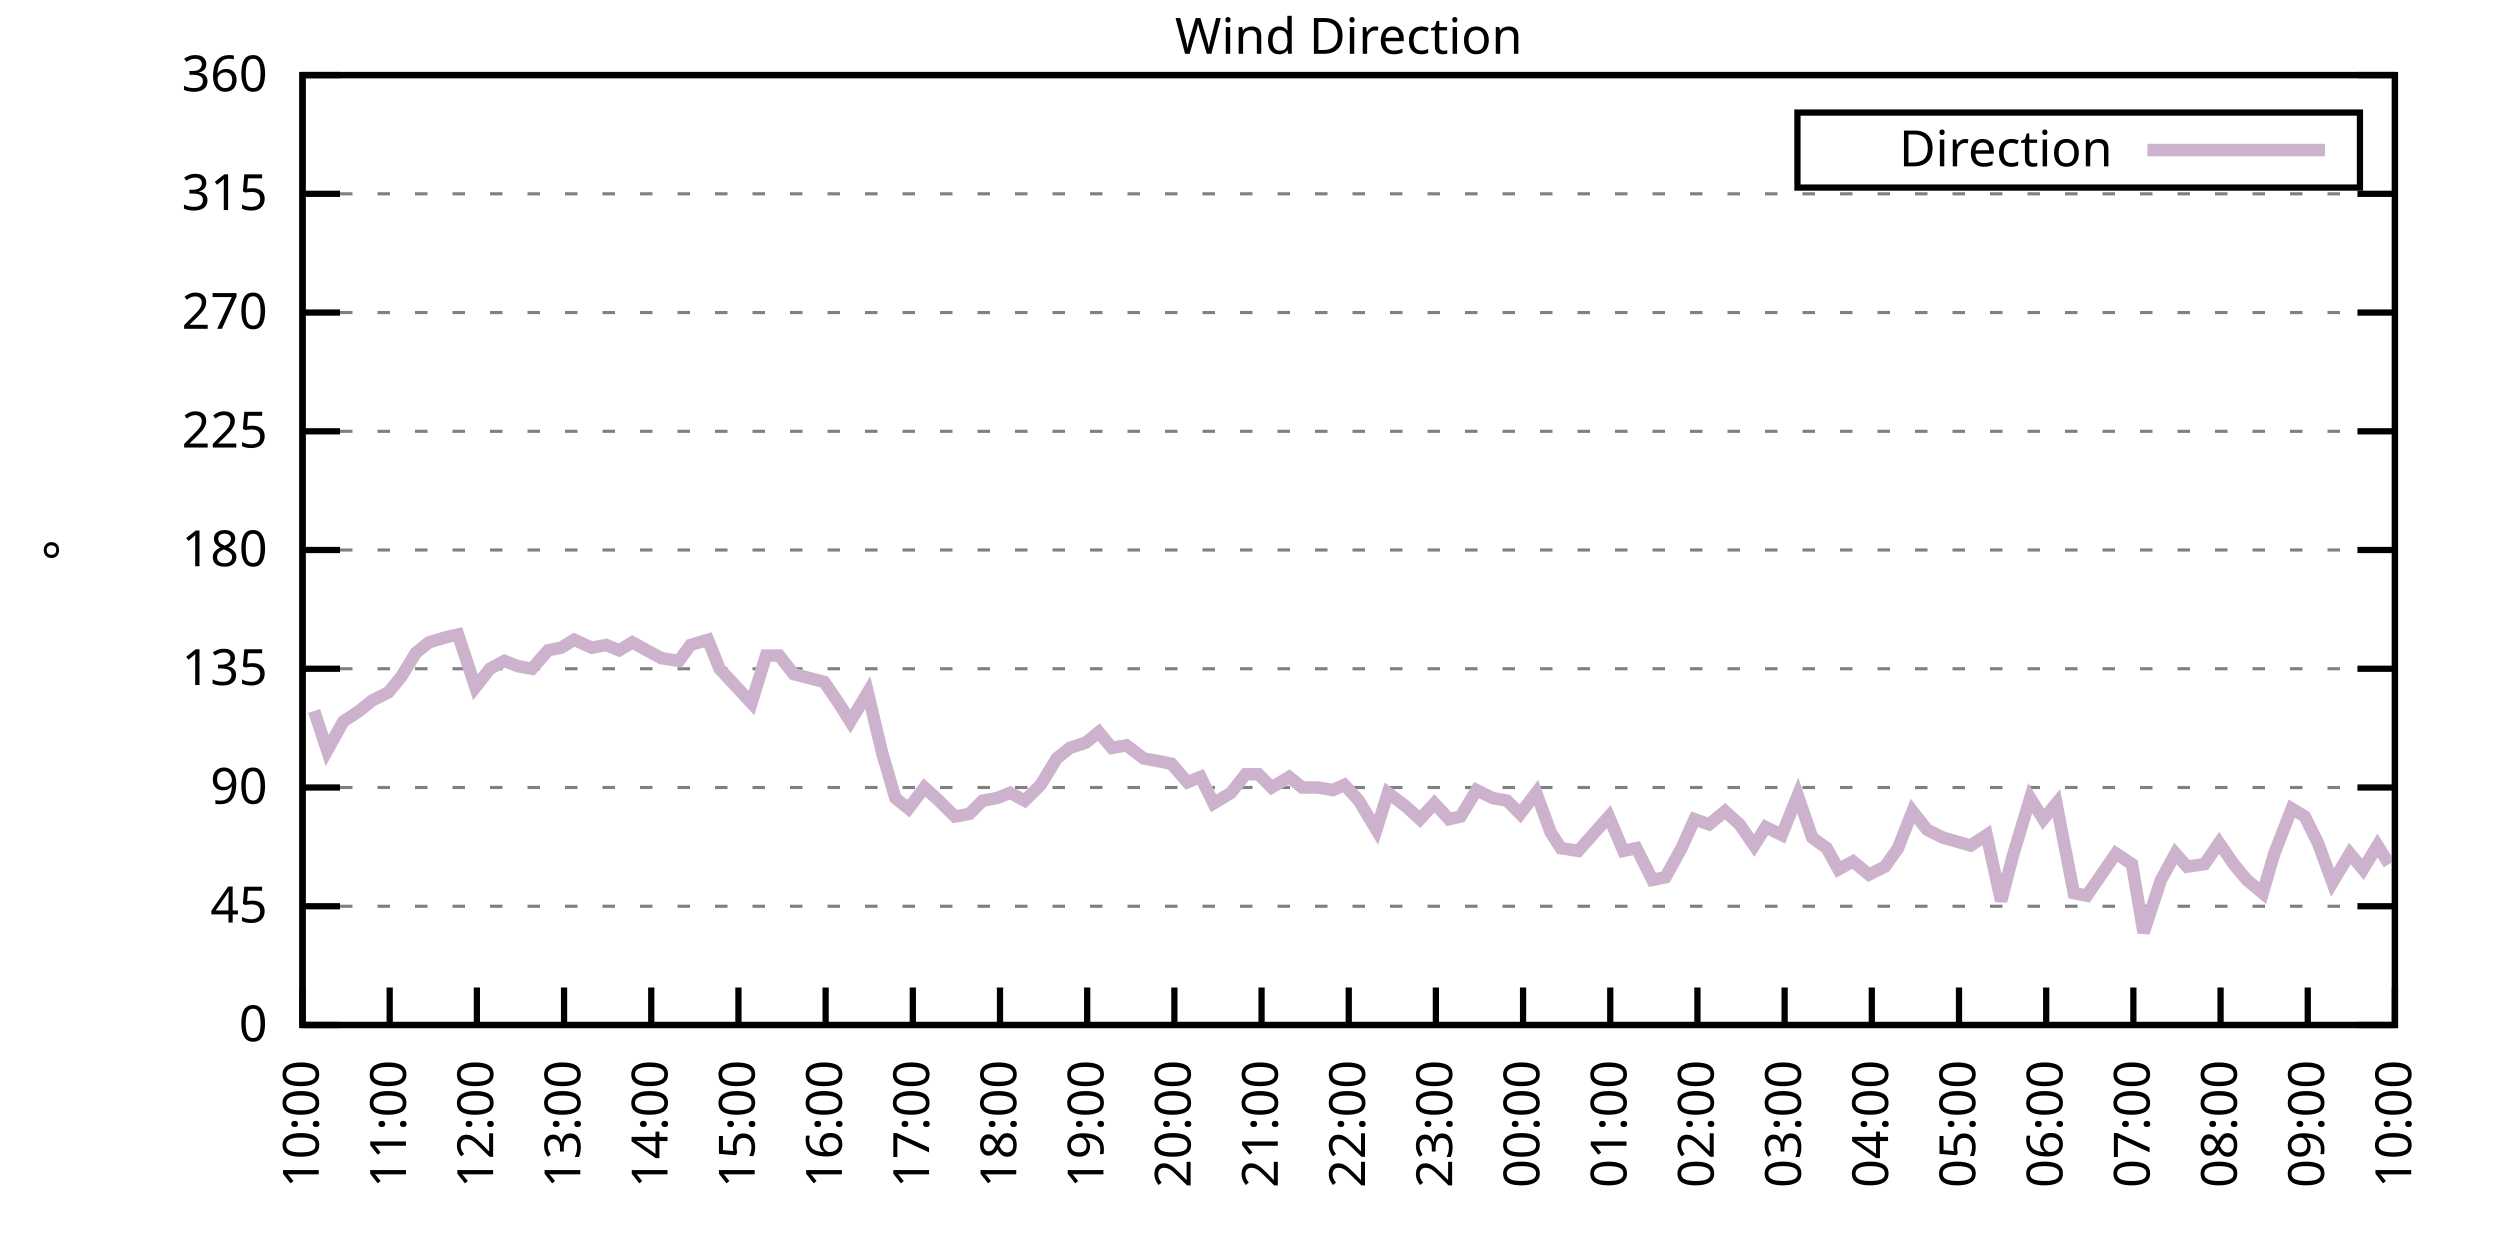
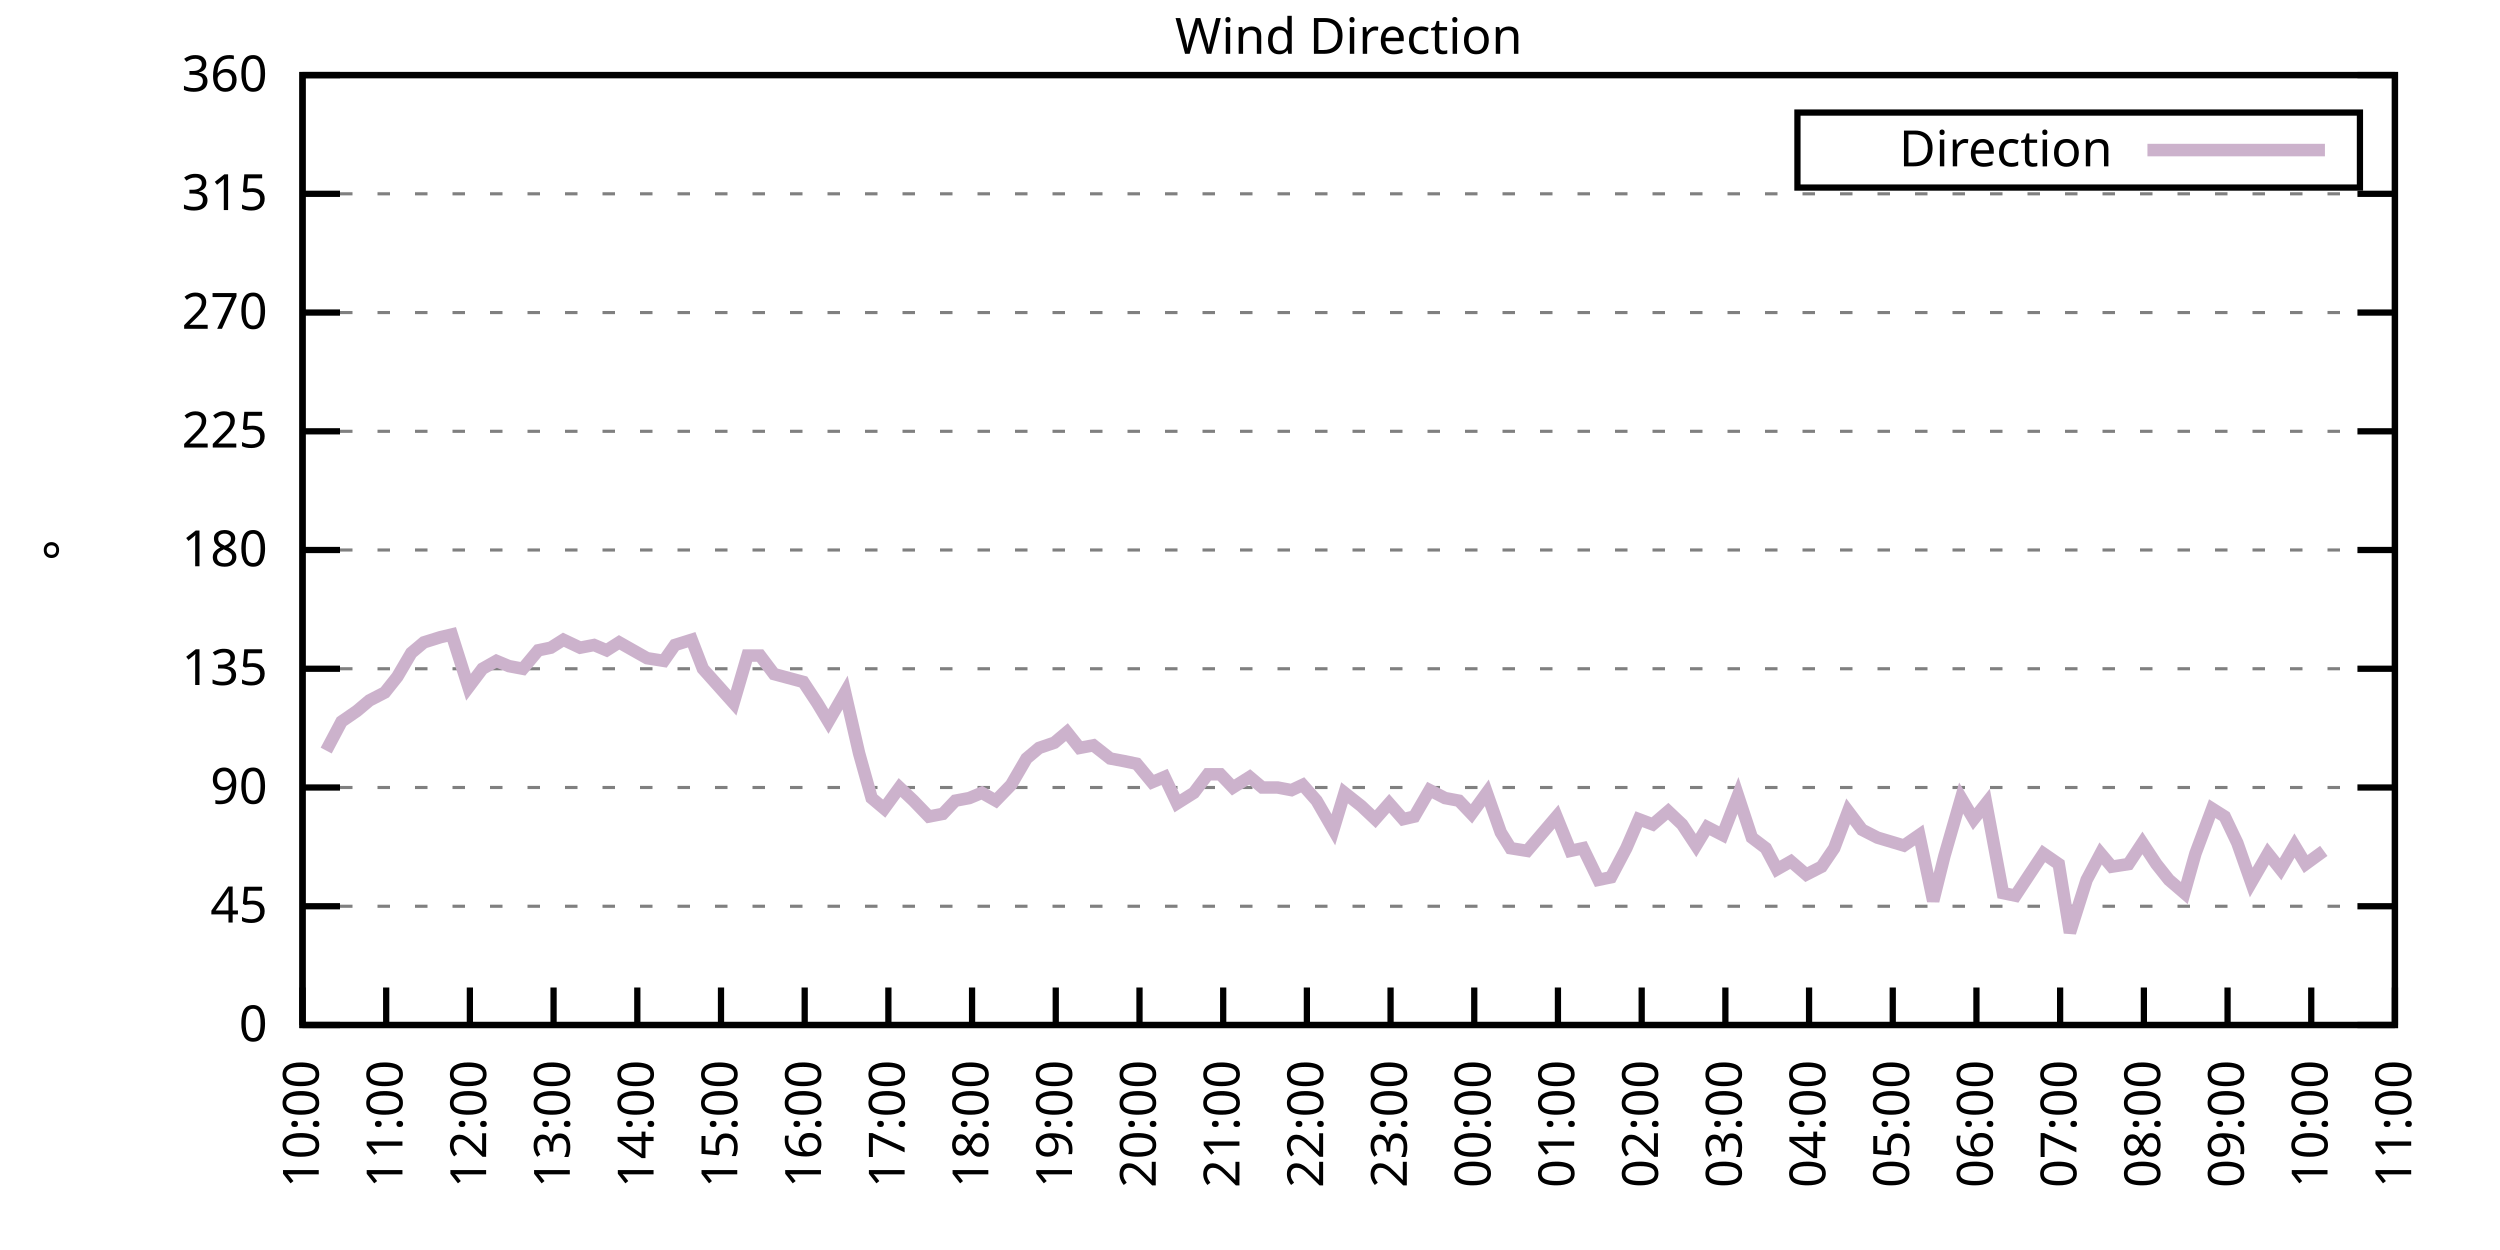
<svg xmlns="http://www.w3.org/2000/svg" xmlns:xlink="http://www.w3.org/1999/xlink" width="400" height="200" viewBox="0 0 400 200">
  <g id="gnuplot_canvas">
    <rect x="0" y="0" width="400" height="200" fill="none" />
    <defs>
      <circle id="gpDot" r="0.5" stroke-width="0.5" stroke="currentColor" />
      <path id="gpPt0" stroke-width="0.333" stroke="currentColor" d="M-1,0 h2 M0,-1 v2" />
      <path id="gpPt1" stroke-width="0.333" stroke="currentColor" d="M-1,-1 L1,1 M1,-1 L-1,1" />
      <path id="gpPt2" stroke-width="0.333" stroke="currentColor" d="M-1,0 L1,0 M0,-1 L0,1 M-1,-1 L1,1 M-1,1 L1,-1" />
      <rect id="gpPt3" stroke-width="0.333" stroke="currentColor" x="-1" y="-1" width="2" height="2" />
      <rect id="gpPt4" stroke-width="0.333" stroke="currentColor" fill="currentColor" x="-1" y="-1" width="2" height="2" />
      <circle id="gpPt5" stroke-width="0.333" stroke="currentColor" cx="0" cy="0" r="1" />
      <use xlink:href="#gpPt5" id="gpPt6" fill="currentColor" stroke="none" />
      <path id="gpPt7" stroke-width="0.333" stroke="currentColor" d="M0,-1.33 L-1.33,0.67 L1.33,0.67 z" />
      <use xlink:href="#gpPt7" id="gpPt8" fill="currentColor" stroke="none" />
      <use xlink:href="#gpPt7" id="gpPt9" stroke="currentColor" transform="rotate(180)" />
      <use xlink:href="#gpPt9" id="gpPt10" fill="currentColor" stroke="none" />
      <use xlink:href="#gpPt3" id="gpPt11" stroke="currentColor" transform="rotate(45)" />
      <use xlink:href="#gpPt11" id="gpPt12" fill="currentColor" stroke="none" />
      <path id="gpPt13" stroke-width="0.333" stroke="currentColor" d="M0,1.330 L1.265,0.411 L0.782,-1.067 L-0.782,-1.076 L-1.265,0.411 z" />
      <use xlink:href="#gpPt13" id="gpPt14" fill="currentColor" stroke="none" />
      <filter id="textbox" filterUnits="objectBoundingBox" x="0" y="0" height="1" width="1">
        <feFlood flood-color="white" flood-opacity="1" result="bgnd" />
        <feComposite in="SourceGraphic" in2="bgnd" operator="atop" />
      </filter>
      <filter id="greybox" filterUnits="objectBoundingBox" x="0" y="0" height="1" width="1">
        <feFlood flood-color="lightgrey" flood-opacity="1" result="grey" />
        <feComposite in="SourceGraphic" in2="grey" operator="atop" />
      </filter>
    </defs>
    <g fill="none" color="white" stroke="currentColor" stroke-width="1.00" stroke-linecap="butt" stroke-linejoin="miter">
</g>
    <g fill="none" color="black" stroke="currentColor" stroke-width="1.00" stroke-linecap="butt" stroke-linejoin="miter">
      <g stroke="none" shape-rendering="crispEdges">
        <polygon fill="rgb(255, 255, 255)" points="48.40,164.00 383.18,164.00 383.18,12.02 48.40,12.02 " />
      </g>
    </g>
    <g fill="none" color="black" stroke="currentColor" stroke-width="1.00" stroke-linecap="butt" stroke-linejoin="miter">
</g>
    <g fill="none" color="black" stroke="black" stroke-width="0.50" stroke-linecap="butt" stroke-linejoin="miter">
</g>
    <g fill="none" color="gray" stroke="currentColor" stroke-width="0.50" stroke-linecap="butt" stroke-linejoin="miter">
      <path stroke="gray" stroke-dasharray="2,4" class="gridline" d="M48.40,164.00 L383.19,164.00  " />
    </g>
    <g fill="none" color="gray" stroke="gray" stroke-width="1.00" stroke-linecap="butt" stroke-linejoin="miter">
</g>
    <g fill="none" color="black" stroke="currentColor" stroke-width="1.00" stroke-linecap="butt" stroke-linejoin="miter">
      <path stroke="black" d="M48.40,164.00 L54.40,164.00 M383.19,164.00 L377.19,164.00  " />
      <g transform="translate(42.80,166.60)" stroke="none" fill="black" font-family="Sans" font-size="8.00" text-anchor="end">
        <text>
          <tspan font-family="Sans"> 0</tspan>
        </text>
      </g>
    </g>
    <g fill="none" color="black" stroke="currentColor" stroke-width="1.00" stroke-linecap="butt" stroke-linejoin="miter">
</g>
    <g fill="none" color="black" stroke="black" stroke-width="0.50" stroke-linecap="butt" stroke-linejoin="miter">
</g>
    <g fill="none" color="gray" stroke="currentColor" stroke-width="0.50" stroke-linecap="butt" stroke-linejoin="miter">
      <path stroke="gray" stroke-dasharray="2,4" class="gridline" d="M48.40,145.00 L383.19,145.00  " />
    </g>
    <g fill="none" color="gray" stroke="gray" stroke-width="1.00" stroke-linecap="butt" stroke-linejoin="miter">
</g>
    <g fill="none" color="black" stroke="currentColor" stroke-width="1.00" stroke-linecap="butt" stroke-linejoin="miter">
      <path stroke="black" d="M48.40,145.00 L54.40,145.00 M383.19,145.00 L377.19,145.00  " />
      <g transform="translate(42.80,147.60)" stroke="none" fill="black" font-family="Sans" font-size="8.00" text-anchor="end">
        <text>
          <tspan font-family="Sans"> 45</tspan>
        </text>
      </g>
    </g>
    <g fill="none" color="black" stroke="currentColor" stroke-width="1.00" stroke-linecap="butt" stroke-linejoin="miter">
</g>
    <g fill="none" color="black" stroke="black" stroke-width="0.50" stroke-linecap="butt" stroke-linejoin="miter">
</g>
    <g fill="none" color="gray" stroke="currentColor" stroke-width="0.50" stroke-linecap="butt" stroke-linejoin="miter">
      <path stroke="gray" stroke-dasharray="2,4" class="gridline" d="M48.40,126.00 L383.19,126.00  " />
    </g>
    <g fill="none" color="gray" stroke="gray" stroke-width="1.00" stroke-linecap="butt" stroke-linejoin="miter">
</g>
    <g fill="none" color="black" stroke="currentColor" stroke-width="1.00" stroke-linecap="butt" stroke-linejoin="miter">
      <path stroke="black" d="M48.40,126.00 L54.40,126.00 M383.19,126.00 L377.19,126.00  " />
      <g transform="translate(42.80,128.60)" stroke="none" fill="black" font-family="Sans" font-size="8.00" text-anchor="end">
        <text>
          <tspan font-family="Sans"> 90</tspan>
        </text>
      </g>
    </g>
    <g fill="none" color="black" stroke="currentColor" stroke-width="1.00" stroke-linecap="butt" stroke-linejoin="miter">
</g>
    <g fill="none" color="black" stroke="black" stroke-width="0.50" stroke-linecap="butt" stroke-linejoin="miter">
</g>
    <g fill="none" color="gray" stroke="currentColor" stroke-width="0.50" stroke-linecap="butt" stroke-linejoin="miter">
      <path stroke="gray" stroke-dasharray="2,4" class="gridline" d="M48.40,107.00 L383.19,107.00  " />
    </g>
    <g fill="none" color="gray" stroke="gray" stroke-width="1.00" stroke-linecap="butt" stroke-linejoin="miter">
</g>
    <g fill="none" color="black" stroke="currentColor" stroke-width="1.00" stroke-linecap="butt" stroke-linejoin="miter">
      <path stroke="black" d="M48.40,107.00 L54.40,107.00 M383.19,107.00 L377.19,107.00  " />
      <g transform="translate(42.80,109.60)" stroke="none" fill="black" font-family="Sans" font-size="8.00" text-anchor="end">
        <text>
          <tspan font-family="Sans"> 135</tspan>
        </text>
      </g>
    </g>
    <g fill="none" color="black" stroke="currentColor" stroke-width="1.00" stroke-linecap="butt" stroke-linejoin="miter">
</g>
    <g fill="none" color="black" stroke="black" stroke-width="0.50" stroke-linecap="butt" stroke-linejoin="miter">
</g>
    <g fill="none" color="gray" stroke="currentColor" stroke-width="0.50" stroke-linecap="butt" stroke-linejoin="miter">
      <path stroke="gray" stroke-dasharray="2,4" class="gridline" d="M48.40,88.00 L383.19,88.00  " />
    </g>
    <g fill="none" color="gray" stroke="gray" stroke-width="1.00" stroke-linecap="butt" stroke-linejoin="miter">
</g>
    <g fill="none" color="black" stroke="currentColor" stroke-width="1.00" stroke-linecap="butt" stroke-linejoin="miter">
      <path stroke="black" d="M48.40,88.00 L54.40,88.00 M383.19,88.00 L377.19,88.00  " />
      <g transform="translate(42.80,90.60)" stroke="none" fill="black" font-family="Sans" font-size="8.00" text-anchor="end">
        <text>
          <tspan font-family="Sans"> 180</tspan>
        </text>
      </g>
    </g>
    <g fill="none" color="black" stroke="currentColor" stroke-width="1.00" stroke-linecap="butt" stroke-linejoin="miter">
</g>
    <g fill="none" color="black" stroke="black" stroke-width="0.50" stroke-linecap="butt" stroke-linejoin="miter">
</g>
    <g fill="none" color="gray" stroke="currentColor" stroke-width="0.50" stroke-linecap="butt" stroke-linejoin="miter">
      <path stroke="gray" stroke-dasharray="2,4" class="gridline" d="M48.40,69.01 L383.19,69.01  " />
    </g>
    <g fill="none" color="gray" stroke="gray" stroke-width="1.00" stroke-linecap="butt" stroke-linejoin="miter">
</g>
    <g fill="none" color="black" stroke="currentColor" stroke-width="1.00" stroke-linecap="butt" stroke-linejoin="miter">
      <path stroke="black" d="M48.40,69.01 L54.40,69.01 M383.19,69.01 L377.19,69.01  " />
      <g transform="translate(42.80,71.61)" stroke="none" fill="black" font-family="Sans" font-size="8.00" text-anchor="end">
        <text>
          <tspan font-family="Sans"> 225</tspan>
        </text>
      </g>
    </g>
    <g fill="none" color="black" stroke="currentColor" stroke-width="1.00" stroke-linecap="butt" stroke-linejoin="miter">
</g>
    <g fill="none" color="black" stroke="black" stroke-width="0.50" stroke-linecap="butt" stroke-linejoin="miter">
</g>
    <g fill="none" color="gray" stroke="currentColor" stroke-width="0.50" stroke-linecap="butt" stroke-linejoin="miter">
      <path stroke="gray" stroke-dasharray="2,4" class="gridline" d="M48.40,50.01 L383.19,50.01  " />
    </g>
    <g fill="none" color="gray" stroke="gray" stroke-width="1.00" stroke-linecap="butt" stroke-linejoin="miter">
</g>
    <g fill="none" color="black" stroke="currentColor" stroke-width="1.00" stroke-linecap="butt" stroke-linejoin="miter">
      <path stroke="black" d="M48.40,50.01 L54.40,50.01 M383.19,50.01 L377.19,50.01  " />
      <g transform="translate(42.80,52.61)" stroke="none" fill="black" font-family="Sans" font-size="8.00" text-anchor="end">
        <text>
          <tspan font-family="Sans"> 270</tspan>
        </text>
      </g>
    </g>
    <g fill="none" color="black" stroke="currentColor" stroke-width="1.00" stroke-linecap="butt" stroke-linejoin="miter">
</g>
    <g fill="none" color="black" stroke="black" stroke-width="0.50" stroke-linecap="butt" stroke-linejoin="miter">
</g>
    <g fill="none" color="gray" stroke="currentColor" stroke-width="0.50" stroke-linecap="butt" stroke-linejoin="miter">
      <path stroke="gray" stroke-dasharray="2,4" class="gridline" d="M48.40,31.01 L383.19,31.01  " />
    </g>
    <g fill="none" color="gray" stroke="gray" stroke-width="1.00" stroke-linecap="butt" stroke-linejoin="miter">
</g>
    <g fill="none" color="black" stroke="currentColor" stroke-width="1.00" stroke-linecap="butt" stroke-linejoin="miter">
      <path stroke="black" d="M48.40,31.01 L54.40,31.01 M383.19,31.01 L377.19,31.01  " />
      <g transform="translate(42.80,33.61)" stroke="none" fill="black" font-family="Sans" font-size="8.00" text-anchor="end">
        <text>
          <tspan font-family="Sans"> 315</tspan>
        </text>
      </g>
    </g>
    <g fill="none" color="black" stroke="currentColor" stroke-width="1.00" stroke-linecap="butt" stroke-linejoin="miter">
</g>
    <g fill="none" color="black" stroke="black" stroke-width="0.50" stroke-linecap="butt" stroke-linejoin="miter">
</g>
    <g fill="none" color="gray" stroke="currentColor" stroke-width="0.50" stroke-linecap="butt" stroke-linejoin="miter">
      <path stroke="gray" stroke-dasharray="2,4" class="gridline" d="M48.40,12.01 L383.19,12.01  " />
    </g>
    <g fill="none" color="gray" stroke="gray" stroke-width="1.00" stroke-linecap="butt" stroke-linejoin="miter">
</g>
    <g fill="none" color="black" stroke="currentColor" stroke-width="1.00" stroke-linecap="butt" stroke-linejoin="miter">
      <path stroke="black" d="M48.40,12.01 L54.40,12.01 M383.19,12.01 L377.19,12.01  " />
      <g transform="translate(42.80,14.61)" stroke="none" fill="black" font-family="Sans" font-size="8.00" text-anchor="end">
        <text>
          <tspan font-family="Sans"> 360</tspan>
        </text>
      </g>
    </g>
    <g fill="none" color="black" stroke="currentColor" stroke-width="1.00" stroke-linecap="butt" stroke-linejoin="miter">
      <path stroke="black" d="M48.40,164.00 L48.40,158.00  " />
      <g transform="translate(51.00,169.60) rotate(270.00)" stroke="none" fill="black" font-family="Sans" font-size="8.00" text-anchor="end">
        <text>
          <tspan font-family="Sans">10:00</tspan>
        </text>
      </g>
    </g>
    <g fill="none" color="black" stroke="currentColor" stroke-width="1.00" stroke-linecap="butt" stroke-linejoin="miter">
-       <path stroke="black" d="M62.35,164.00 L62.35,158.00  " />
-       <g transform="translate(64.95,169.60) rotate(270.00)" stroke="none" fill="black" font-family="Sans" font-size="8.00" text-anchor="end">
+       <path stroke="black" d="M61.79,164.00 L61.79,158.00  " />
+       <g transform="translate(64.39,169.60) rotate(270.00)" stroke="none" fill="black" font-family="Sans" font-size="8.00" text-anchor="end">
        <text>
          <tspan font-family="Sans">11:00</tspan>
        </text>
      </g>
    </g>
    <g fill="none" color="black" stroke="currentColor" stroke-width="1.00" stroke-linecap="butt" stroke-linejoin="miter">
-       <path stroke="black" d="M76.30,164.00 L76.30,158.00  " />
-       <g transform="translate(78.90,169.60) rotate(270.00)" stroke="none" fill="black" font-family="Sans" font-size="8.00" text-anchor="end">
+       <path stroke="black" d="M75.18,164.00 L75.18,158.00  " />
+       <g transform="translate(77.78,169.60) rotate(270.00)" stroke="none" fill="black" font-family="Sans" font-size="8.00" text-anchor="end">
        <text>
          <tspan font-family="Sans">12:00</tspan>
        </text>
      </g>
    </g>
    <g fill="none" color="black" stroke="currentColor" stroke-width="1.00" stroke-linecap="butt" stroke-linejoin="miter">
-       <path stroke="black" d="M90.25,164.00 L90.25,158.00  " />
-       <g transform="translate(92.85,169.60) rotate(270.00)" stroke="none" fill="black" font-family="Sans" font-size="8.00" text-anchor="end">
+       <path stroke="black" d="M88.57,164.00 L88.57,158.00  " />
+       <g transform="translate(91.17,169.60) rotate(270.00)" stroke="none" fill="black" font-family="Sans" font-size="8.00" text-anchor="end">
        <text>
          <tspan font-family="Sans">13:00</tspan>
        </text>
      </g>
    </g>
    <g fill="none" color="black" stroke="currentColor" stroke-width="1.00" stroke-linecap="butt" stroke-linejoin="miter">
-       <path stroke="black" d="M104.20,164.00 L104.20,158.00  " />
-       <g transform="translate(106.80,169.60) rotate(270.00)" stroke="none" fill="black" font-family="Sans" font-size="8.00" text-anchor="end">
+       <path stroke="black" d="M101.97,164.00 L101.97,158.00  " />
+       <g transform="translate(104.57,169.60) rotate(270.00)" stroke="none" fill="black" font-family="Sans" font-size="8.00" text-anchor="end">
        <text>
          <tspan font-family="Sans">14:00</tspan>
        </text>
      </g>
    </g>
    <g fill="none" color="black" stroke="currentColor" stroke-width="1.00" stroke-linecap="butt" stroke-linejoin="miter">
-       <path stroke="black" d="M118.15,164.00 L118.15,158.00  " />
-       <g transform="translate(120.75,169.60) rotate(270.00)" stroke="none" fill="black" font-family="Sans" font-size="8.00" text-anchor="end">
+       <path stroke="black" d="M115.36,164.00 L115.36,158.00  " />
+       <g transform="translate(117.96,169.60) rotate(270.00)" stroke="none" fill="black" font-family="Sans" font-size="8.00" text-anchor="end">
        <text>
          <tspan font-family="Sans">15:00</tspan>
        </text>
      </g>
    </g>
    <g fill="none" color="black" stroke="currentColor" stroke-width="1.00" stroke-linecap="butt" stroke-linejoin="miter">
-       <path stroke="black" d="M132.10,164.00 L132.10,158.00  " />
-       <g transform="translate(134.70,169.60) rotate(270.00)" stroke="none" fill="black" font-family="Sans" font-size="8.00" text-anchor="end">
+       <path stroke="black" d="M128.75,164.00 L128.75,158.00  " />
+       <g transform="translate(131.35,169.60) rotate(270.00)" stroke="none" fill="black" font-family="Sans" font-size="8.00" text-anchor="end">
        <text>
          <tspan font-family="Sans">16:00</tspan>
        </text>
      </g>
    </g>
    <g fill="none" color="black" stroke="currentColor" stroke-width="1.00" stroke-linecap="butt" stroke-linejoin="miter">
-       <path stroke="black" d="M146.05,164.00 L146.05,158.00  " />
-       <g transform="translate(148.65,169.60) rotate(270.00)" stroke="none" fill="black" font-family="Sans" font-size="8.00" text-anchor="end">
+       <path stroke="black" d="M142.14,164.00 L142.14,158.00  " />
+       <g transform="translate(144.74,169.60) rotate(270.00)" stroke="none" fill="black" font-family="Sans" font-size="8.00" text-anchor="end">
        <text>
          <tspan font-family="Sans">17:00</tspan>
        </text>
      </g>
    </g>
    <g fill="none" color="black" stroke="currentColor" stroke-width="1.00" stroke-linecap="butt" stroke-linejoin="miter">
-       <path stroke="black" d="M160.00,164.00 L160.00,158.00  " />
-       <g transform="translate(162.60,169.60) rotate(270.00)" stroke="none" fill="black" font-family="Sans" font-size="8.00" text-anchor="end">
+       <path stroke="black" d="M155.53,164.00 L155.53,158.00  " />
+       <g transform="translate(158.13,169.60) rotate(270.00)" stroke="none" fill="black" font-family="Sans" font-size="8.00" text-anchor="end">
        <text>
          <tspan font-family="Sans">18:00</tspan>
        </text>
      </g>
    </g>
    <g fill="none" color="black" stroke="currentColor" stroke-width="1.00" stroke-linecap="butt" stroke-linejoin="miter">
-       <path stroke="black" d="M173.95,164.00 L173.95,158.00  " />
-       <g transform="translate(176.55,169.60) rotate(270.00)" stroke="none" fill="black" font-family="Sans" font-size="8.00" text-anchor="end">
+       <path stroke="black" d="M168.92,164.00 L168.92,158.00  " />
+       <g transform="translate(171.52,169.60) rotate(270.00)" stroke="none" fill="black" font-family="Sans" font-size="8.00" text-anchor="end">
        <text>
          <tspan font-family="Sans">19:00</tspan>
        </text>
      </g>
    </g>
    <g fill="none" color="black" stroke="currentColor" stroke-width="1.00" stroke-linecap="butt" stroke-linejoin="miter">
-       <path stroke="black" d="M187.90,164.00 L187.90,158.00  " />
-       <g transform="translate(190.50,169.60) rotate(270.00)" stroke="none" fill="black" font-family="Sans" font-size="8.00" text-anchor="end">
+       <path stroke="black" d="M182.32,164.00 L182.32,158.00  " />
+       <g transform="translate(184.92,169.60) rotate(270.00)" stroke="none" fill="black" font-family="Sans" font-size="8.00" text-anchor="end">
        <text>
          <tspan font-family="Sans">20:00</tspan>
        </text>
      </g>
    </g>
    <g fill="none" color="black" stroke="currentColor" stroke-width="1.00" stroke-linecap="butt" stroke-linejoin="miter">
-       <path stroke="black" d="M201.85,164.00 L201.85,158.00  " />
-       <g transform="translate(204.45,169.60) rotate(270.00)" stroke="none" fill="black" font-family="Sans" font-size="8.00" text-anchor="end">
+       <path stroke="black" d="M195.71,164.00 L195.71,158.00  " />
+       <g transform="translate(198.31,169.60) rotate(270.00)" stroke="none" fill="black" font-family="Sans" font-size="8.00" text-anchor="end">
        <text>
          <tspan font-family="Sans">21:00</tspan>
        </text>
      </g>
    </g>
    <g fill="none" color="black" stroke="currentColor" stroke-width="1.00" stroke-linecap="butt" stroke-linejoin="miter">
-       <path stroke="black" d="M215.80,164.00 L215.80,158.00  " />
-       <g transform="translate(218.40,169.60) rotate(270.00)" stroke="none" fill="black" font-family="Sans" font-size="8.00" text-anchor="end">
+       <path stroke="black" d="M209.10,164.00 L209.10,158.00  " />
+       <g transform="translate(211.70,169.60) rotate(270.00)" stroke="none" fill="black" font-family="Sans" font-size="8.00" text-anchor="end">
        <text>
          <tspan font-family="Sans">22:00</tspan>
        </text>
      </g>
    </g>
    <g fill="none" color="black" stroke="currentColor" stroke-width="1.00" stroke-linecap="butt" stroke-linejoin="miter">
-       <path stroke="black" d="M229.74,164.00 L229.74,158.00  " />
-       <g transform="translate(232.34,169.60) rotate(270.00)" stroke="none" fill="black" font-family="Sans" font-size="8.00" text-anchor="end">
+       <path stroke="black" d="M222.49,164.00 L222.49,158.00  " />
+       <g transform="translate(225.09,169.60) rotate(270.00)" stroke="none" fill="black" font-family="Sans" font-size="8.00" text-anchor="end">
        <text>
          <tspan font-family="Sans">23:00</tspan>
        </text>
      </g>
    </g>
    <g fill="none" color="black" stroke="currentColor" stroke-width="1.00" stroke-linecap="butt" stroke-linejoin="miter">
-       <path stroke="black" d="M243.69,164.00 L243.69,158.00  " />
-       <g transform="translate(246.29,169.60) rotate(270.00)" stroke="none" fill="black" font-family="Sans" font-size="8.00" text-anchor="end">
+       <path stroke="black" d="M235.88,164.00 L235.88,158.00  " />
+       <g transform="translate(238.48,169.60) rotate(270.00)" stroke="none" fill="black" font-family="Sans" font-size="8.00" text-anchor="end">
        <text>
          <tspan font-family="Sans">00:00</tspan>
        </text>
      </g>
    </g>
    <g fill="none" color="black" stroke="currentColor" stroke-width="1.00" stroke-linecap="butt" stroke-linejoin="miter">
-       <path stroke="black" d="M257.64,164.00 L257.64,158.00  " />
-       <g transform="translate(260.24,169.60) rotate(270.00)" stroke="none" fill="black" font-family="Sans" font-size="8.00" text-anchor="end">
+       <path stroke="black" d="M249.27,164.00 L249.27,158.00  " />
+       <g transform="translate(251.87,169.60) rotate(270.00)" stroke="none" fill="black" font-family="Sans" font-size="8.00" text-anchor="end">
        <text>
          <tspan font-family="Sans">01:00</tspan>
        </text>
      </g>
    </g>
    <g fill="none" color="black" stroke="currentColor" stroke-width="1.00" stroke-linecap="butt" stroke-linejoin="miter">
-       <path stroke="black" d="M271.59,164.00 L271.59,158.00  " />
-       <g transform="translate(274.19,169.60) rotate(270.00)" stroke="none" fill="black" font-family="Sans" font-size="8.00" text-anchor="end">
+       <path stroke="black" d="M262.67,164.00 L262.67,158.00  " />
+       <g transform="translate(265.27,169.60) rotate(270.00)" stroke="none" fill="black" font-family="Sans" font-size="8.00" text-anchor="end">
        <text>
          <tspan font-family="Sans">02:00</tspan>
        </text>
      </g>
    </g>
    <g fill="none" color="black" stroke="currentColor" stroke-width="1.00" stroke-linecap="butt" stroke-linejoin="miter">
-       <path stroke="black" d="M285.54,164.00 L285.54,158.00  " />
-       <g transform="translate(288.14,169.60) rotate(270.00)" stroke="none" fill="black" font-family="Sans" font-size="8.00" text-anchor="end">
+       <path stroke="black" d="M276.06,164.00 L276.06,158.00  " />
+       <g transform="translate(278.66,169.60) rotate(270.00)" stroke="none" fill="black" font-family="Sans" font-size="8.00" text-anchor="end">
        <text>
          <tspan font-family="Sans">03:00</tspan>
        </text>
      </g>
    </g>
    <g fill="none" color="black" stroke="currentColor" stroke-width="1.00" stroke-linecap="butt" stroke-linejoin="miter">
-       <path stroke="black" d="M299.49,164.00 L299.49,158.00  " />
-       <g transform="translate(302.09,169.60) rotate(270.00)" stroke="none" fill="black" font-family="Sans" font-size="8.00" text-anchor="end">
+       <path stroke="black" d="M289.45,164.00 L289.45,158.00  " />
+       <g transform="translate(292.05,169.60) rotate(270.00)" stroke="none" fill="black" font-family="Sans" font-size="8.00" text-anchor="end">
        <text>
          <tspan font-family="Sans">04:00</tspan>
        </text>
      </g>
    </g>
    <g fill="none" color="black" stroke="currentColor" stroke-width="1.00" stroke-linecap="butt" stroke-linejoin="miter">
-       <path stroke="black" d="M313.44,164.00 L313.44,158.00  " />
-       <g transform="translate(316.04,169.60) rotate(270.00)" stroke="none" fill="black" font-family="Sans" font-size="8.00" text-anchor="end">
+       <path stroke="black" d="M302.84,164.00 L302.84,158.00  " />
+       <g transform="translate(305.44,169.60) rotate(270.00)" stroke="none" fill="black" font-family="Sans" font-size="8.00" text-anchor="end">
        <text>
          <tspan font-family="Sans">05:00</tspan>
        </text>
      </g>
    </g>
    <g fill="none" color="black" stroke="currentColor" stroke-width="1.00" stroke-linecap="butt" stroke-linejoin="miter">
-       <path stroke="black" d="M327.39,164.00 L327.39,158.00  " />
-       <g transform="translate(329.99,169.60) rotate(270.00)" stroke="none" fill="black" font-family="Sans" font-size="8.00" text-anchor="end">
+       <path stroke="black" d="M316.23,164.00 L316.23,158.00  " />
+       <g transform="translate(318.83,169.60) rotate(270.00)" stroke="none" fill="black" font-family="Sans" font-size="8.00" text-anchor="end">
        <text>
          <tspan font-family="Sans">06:00</tspan>
        </text>
      </g>
    </g>
    <g fill="none" color="black" stroke="currentColor" stroke-width="1.00" stroke-linecap="butt" stroke-linejoin="miter">
-       <path stroke="black" d="M341.34,164.00 L341.34,158.00  " />
-       <g transform="translate(343.94,169.60) rotate(270.00)" stroke="none" fill="black" font-family="Sans" font-size="8.00" text-anchor="end">
+       <path stroke="black" d="M329.62,164.00 L329.62,158.00  " />
+       <g transform="translate(332.22,169.60) rotate(270.00)" stroke="none" fill="black" font-family="Sans" font-size="8.00" text-anchor="end">
        <text>
          <tspan font-family="Sans">07:00</tspan>
        </text>
      </g>
    </g>
    <g fill="none" color="black" stroke="currentColor" stroke-width="1.00" stroke-linecap="butt" stroke-linejoin="miter">
-       <path stroke="black" d="M355.29,164.00 L355.29,158.00  " />
-       <g transform="translate(357.89,169.60) rotate(270.00)" stroke="none" fill="black" font-family="Sans" font-size="8.00" text-anchor="end">
+       <path stroke="black" d="M343.02,164.00 L343.02,158.00  " />
+       <g transform="translate(345.62,169.60) rotate(270.00)" stroke="none" fill="black" font-family="Sans" font-size="8.00" text-anchor="end">
        <text>
          <tspan font-family="Sans">08:00</tspan>
        </text>
      </g>
    </g>
    <g fill="none" color="black" stroke="currentColor" stroke-width="1.00" stroke-linecap="butt" stroke-linejoin="miter">
-       <path stroke="black" d="M369.24,164.00 L369.24,158.00  " />
-       <g transform="translate(371.84,169.60) rotate(270.00)" stroke="none" fill="black" font-family="Sans" font-size="8.00" text-anchor="end">
+       <path stroke="black" d="M356.41,164.00 L356.41,158.00  " />
+       <g transform="translate(359.01,169.60) rotate(270.00)" stroke="none" fill="black" font-family="Sans" font-size="8.00" text-anchor="end">
        <text>
          <tspan font-family="Sans">09:00</tspan>
+         </text>
+       </g>
+     </g>
+     <g fill="none" color="black" stroke="currentColor" stroke-width="1.00" stroke-linecap="butt" stroke-linejoin="miter">
+       <path stroke="black" d="M369.80,164.00 L369.80,158.00  " />
+       <g transform="translate(372.40,169.60) rotate(270.00)" stroke="none" fill="black" font-family="Sans" font-size="8.00" text-anchor="end">
+         <text>
+           <tspan font-family="Sans">10:00</tspan>
        </text>
      </g>
    </g>
    <g fill="none" color="black" stroke="currentColor" stroke-width="1.00" stroke-linecap="butt" stroke-linejoin="miter">
      <path stroke="black" d="M383.19,164.00 L383.19,158.00  " />
      <g transform="translate(385.79,169.60) rotate(270.00)" stroke="none" fill="black" font-family="Sans" font-size="8.00" text-anchor="end">
        <text>
-           <tspan font-family="Sans">10:00</tspan>
+           <tspan font-family="Sans">11:00</tspan>
        </text>
      </g>
    </g>
    <g fill="none" color="black" stroke="currentColor" stroke-width="1.00" stroke-linecap="butt" stroke-linejoin="miter">
</g>
    <g fill="none" color="black" stroke="currentColor" stroke-width="1.00" stroke-linecap="butt" stroke-linejoin="miter">
      <path stroke="black" d="M48.40,12.01 L48.40,164.00 L383.19,164.00 L383.19,12.01 L48.40,12.01 Z  " />
    </g>
    <g fill="none" color="black" stroke="currentColor" stroke-width="1.00" stroke-linecap="butt" stroke-linejoin="miter">
</g>
    <g fill="none" color="black" stroke="currentColor" stroke-width="1.00" stroke-linecap="butt" stroke-linejoin="miter">
      <path stroke="black" d="M287.59,30.01 L287.59,18.01 L377.59,18.01 L377.59,30.01 L287.59,30.01 Z  " />
    </g>
    <g id="Wind_direction_plot_1">
      <g fill="none" color="white" stroke="black" stroke-width="2.00" stroke-linecap="butt" stroke-linejoin="miter">
</g>
      <g fill="none" color="black" stroke="currentColor" stroke-width="2.00" stroke-linecap="butt" stroke-linejoin="miter">
        <g transform="translate(337.99,26.61)" stroke="none" fill="black" font-family="Sans" font-size="8.00" text-anchor="end">
          <text>
            <tspan font-family="Sans">Direction</tspan>
          </text>
        </g>
      </g>
      <g fill="none" color="black" stroke="currentColor" stroke-width="2.00" stroke-linecap="butt" stroke-linejoin="miter">
-         <path stroke="rgb(204, 178, 204)" d="M343.59,24.01 L371.99,24.01 M50.26,113.76 L52.35,120.09 L54.91,115.45 L57.47,113.76 L59.56,112.07 L62.12,110.80   L64.21,108.27 L66.53,104.47 L68.63,102.78 L71.42,101.94 L73.28,101.52 L76.07,109.96 L78.39,107.00 L80.72,105.74   L82.81,106.58 L85.13,107.00 L87.69,104.05 L89.78,103.63 L91.88,102.36 L94.67,103.63 L96.99,103.20 L99.08,104.05   L101.18,102.78 L103.50,104.05 L105.83,105.31 L108.62,105.74 L110.48,103.20 L113.27,102.36 L115.13,107.00 L120.24,112.49   L122.57,104.89 L124.66,104.89 L126.98,107.85 L131.87,109.11 L134.19,112.49 L136.05,115.45 L138.84,110.80 L141.16,120.51   L143.26,127.69 L145.35,129.38 L147.91,126.00 L150.23,128.11 L152.79,130.65 L155.11,130.22 L157.21,128.11 L159.53,127.69   L161.62,126.85 L163.95,128.11 L166.51,125.58 L169.06,121.36 L171.16,119.67 L173.71,118.83 L175.81,117.14 L177.90,119.67   L180.22,119.25 L183.01,121.36 L185.34,121.78 L187.43,122.20 L189.99,125.16 L192.08,124.31 L194.17,128.54 L196.96,126.85   L199.29,123.89 L201.38,123.89 L203.47,126.00 L206.26,124.31 L208.36,126.00 L210.91,126.00 L213.24,126.42 L215.10,125.58   L217.42,128.11 L220.21,132.76 L222.07,126.85 L224.86,128.96 L227.19,131.07 L229.51,128.54 L231.84,131.07 L233.70,130.65   L236.25,126.42 L238.81,127.69 L241.14,128.11 L243.23,130.22 L245.79,126.85 L248.11,133.18 L249.74,135.71 L252.53,136.14   L257.41,130.65 L259.74,136.14 L261.83,135.71 L264.39,140.78 L266.48,140.36 L269.04,135.71 L271.13,131.07 L273.45,131.91   L276.01,129.80 L278.34,131.91 L280.66,135.29 L282.52,132.34 L285.08,133.60 L287.64,127.27 L289.96,134.02 L292.29,135.71   L294.15,139.09 L296.47,137.82 L299.03,139.93 L301.58,138.67 L303.68,135.71 L306.00,129.80 L308.33,132.76 L310.88,134.02   L315.30,135.29 L317.86,133.60 L320.18,144.16 L322.04,136.98 L324.83,127.69 L326.93,131.07 L329.02,128.54 L331.81,142.89   L333.90,143.31 L336.23,139.93 L338.55,136.56 L341.11,138.25 L342.97,149.22 L345.76,140.78 L348.08,136.56 L349.94,138.67   L352.73,138.25 L355.06,134.87 L357.38,138.25 L359.48,140.78 L362.03,142.89 L363.89,136.56 L366.68,129.38 L368.78,130.65   L370.87,134.87 L373.19,141.20 L375.98,136.56 L378.08,139.09 L380.40,135.29 L382.26,138.25  " />
+         <path stroke="rgb(204, 178, 204)" d="M343.59,24.01 L371.99,24.01 M52.19,120.09 L54.65,115.45 L57.10,113.76 L59.11,112.07 L61.57,110.80 L63.58,108.27   L65.81,104.47 L67.82,102.78 L70.50,101.94 L72.28,101.52 L74.96,109.96 L77.19,107.00 L79.42,105.74 L81.43,106.58   L83.66,107.00 L86.12,104.05 L88.13,103.63 L90.14,102.36 L92.82,103.63 L95.05,103.20 L97.06,104.05 L99.06,102.78   L101.30,104.05 L103.53,105.31 L106.21,105.74 L107.99,103.20 L110.67,102.36 L112.46,107.00 L117.37,112.49 L119.60,104.89   L121.61,104.89 L123.84,107.85 L128.53,109.11 L130.76,112.49 L132.54,115.45 L135.22,110.80 L137.45,120.51 L139.46,127.69   L141.47,129.38 L143.93,126.00 L146.16,128.11 L148.61,130.65 L150.85,130.22 L152.85,128.11 L155.09,127.69 L157.10,126.85   L159.33,128.11 L161.78,125.58 L164.24,121.36 L166.25,119.67 L168.70,118.83 L170.71,117.14 L172.72,119.67 L174.95,119.25   L177.63,121.36 L179.86,121.78 L181.87,122.20 L184.32,125.16 L186.33,124.31 L188.34,128.54 L191.02,126.85 L193.25,123.89   L195.26,123.89 L197.27,126.00 L199.95,124.31 L201.96,126.00 L204.41,126.00 L206.64,126.42 L208.43,125.58 L210.66,128.11   L213.34,132.76 L215.13,126.85 L217.80,128.96 L220.04,131.07 L222.27,128.54 L224.50,131.07 L226.29,130.65 L228.74,126.42   L231.20,127.69 L233.43,128.11 L235.44,130.22 L237.89,126.85 L240.12,133.18 L241.69,135.71 L244.36,136.14 L249.05,130.65   L251.28,136.14 L253.29,135.71 L255.75,140.78 L257.76,140.36 L260.21,135.71 L262.22,131.07 L264.45,131.91 L266.91,129.80   L269.14,131.91 L271.37,135.29 L273.16,132.34 L275.61,133.60 L278.07,127.27 L280.30,134.02 L282.53,135.71 L284.32,139.09   L286.55,137.82 L289.00,139.93 L291.46,138.67 L293.47,135.71 L295.70,129.80 L297.93,132.76 L300.39,134.02 L304.63,135.29   L307.08,133.60 L309.31,144.16 L311.10,136.98 L313.78,127.69 L315.79,131.07 L317.79,128.54 L320.47,142.89 L322.48,143.31   L324.71,139.93 L326.95,136.56 L329.40,138.25 L331.19,149.22 L333.86,140.78 L336.10,136.56 L337.88,138.67 L340.56,138.25   L342.79,134.87 L345.02,138.25 L347.03,140.78 L349.49,142.89 L351.27,136.56 L353.95,129.38 L355.96,130.65 L357.97,134.87   L360.20,141.20 L362.88,136.56 L364.89,139.09 L367.12,135.29 L368.91,138.25 L371.81,136.14  " />
      </g>
    </g>
    <g fill="none" color="black" stroke="currentColor" stroke-width="2.00" stroke-linecap="butt" stroke-linejoin="miter">
</g>
    <g fill="none" color="black" stroke="black" stroke-width="1.00" stroke-linecap="butt" stroke-linejoin="miter">
</g>
    <g fill="none" color="black" stroke="currentColor" stroke-width="1.00" stroke-linecap="butt" stroke-linejoin="miter">
      <path stroke="black" d="M48.40,12.01 L48.40,164.00 L383.19,164.00 L383.19,12.01 L48.40,12.01 Z  " />
      <g transform="translate(12.80,88.01) rotate(270.00)" stroke="none" fill="black" font-family="Sans" font-size="8.00" text-anchor="middle">
        <text>
          <tspan font-family="Sans">°</tspan>
        </text>
      </g>
    </g>
    <g fill="none" color="black" stroke="currentColor" stroke-width="1.00" stroke-linecap="butt" stroke-linejoin="miter">
</g>
    <g fill="none" color="black" stroke="currentColor" stroke-width="1.00" stroke-linecap="butt" stroke-linejoin="miter">
      <g transform="translate(215.79,8.61)" stroke="none" fill="black" font-family="Sans" font-size="8.00" text-anchor="middle">
        <text>
          <tspan font-family="Sans">Wind Direction</tspan>
        </text>
      </g>
    </g>
    <g fill="none" color="black" stroke="currentColor" stroke-width="1.00" stroke-linecap="butt" stroke-linejoin="miter">
</g>
  </g>
</svg>
